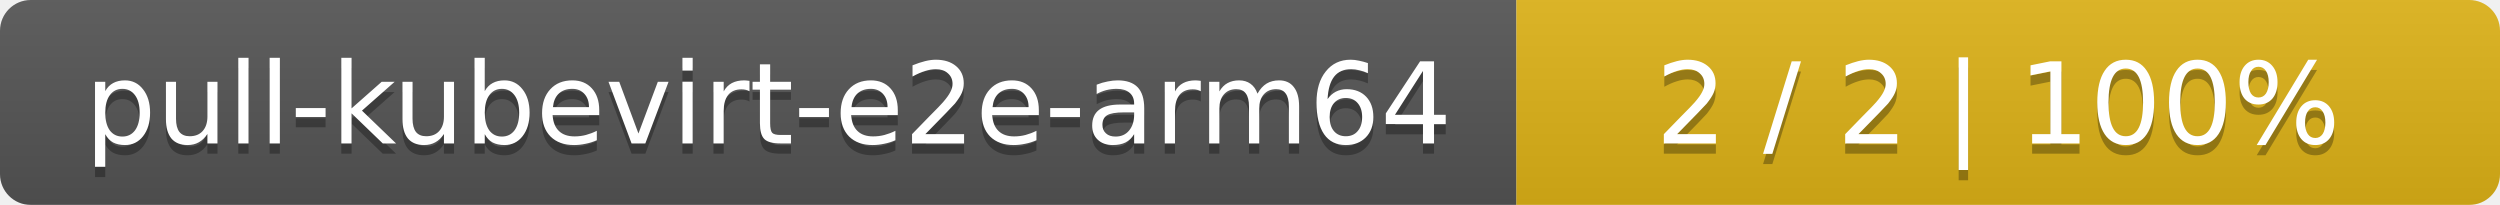
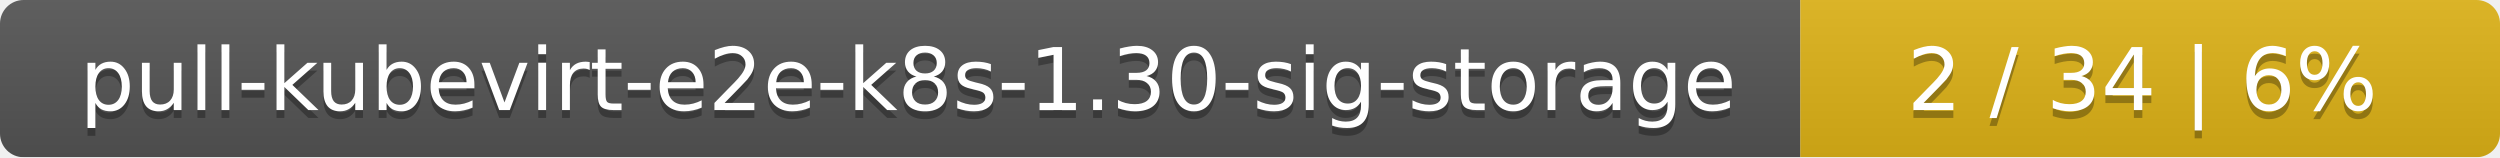
- <svg xmlns="http://www.w3.org/2000/svg" width="244" height="20">
+ <svg xmlns="http://www.w3.org/2000/svg" width="318" height="20">
  <linearGradient id="smooth" x2="0" y2="100%">
    <stop offset="0" stop-color="#bbb" stop-opacity=".1" />
    <stop offset="1" stop-opacity=".1" />
  </linearGradient>
  <mask id="round">
-     <rect width="244" height="20" rx="3" fill="#fff" />
+     <rect width="318" height="20" rx="3" fill="#fff" />
  </mask>
  <g mask="url(#round)">
-     <rect width="148" height="20" fill="#555" />
-     <rect x="148" width="96" height="20" fill="#dfb317" />
-     <rect width="244" height="20" fill="url(#smooth)" />
+     <rect width="229" height="20" fill="#555" />
+     <rect x="229" width="89" height="20" fill="#dfb317" />
+     <rect width="318" height="20" fill="url(#smooth)" />
  </g>
  <g fill="#fff" text-anchor="middle" font-family="DejaVu Sans,Verdana,Geneva,sans-serif" font-size="11">
-     <text x="75" y="15" fill="#010101" fill-opacity=".3">pull-kubevirt-e2e-arm64</text>
-     <text x="75" y="14">pull-kubevirt-e2e-arm64</text>
-     <text x="195" y="15" fill="#010101" fill-opacity=".3">2 / 2    |    100%</text>
-     <text x="195" y="14">2 / 2    |    100%</text>
+     <text x="115.5" y="15" fill="#010101" fill-opacity=".3">pull-kubevirt-e2e-k8s-1.30-sig-storage</text>
+     <text x="115.5" y="14">pull-kubevirt-e2e-k8s-1.30-sig-storage</text>
+     <text x="272.5" y="15" fill="#010101" fill-opacity=".3">2 / 34    |    6%</text>
+     <text x="272.5" y="14">2 / 34    |    6%</text>
  </g>
</svg>
